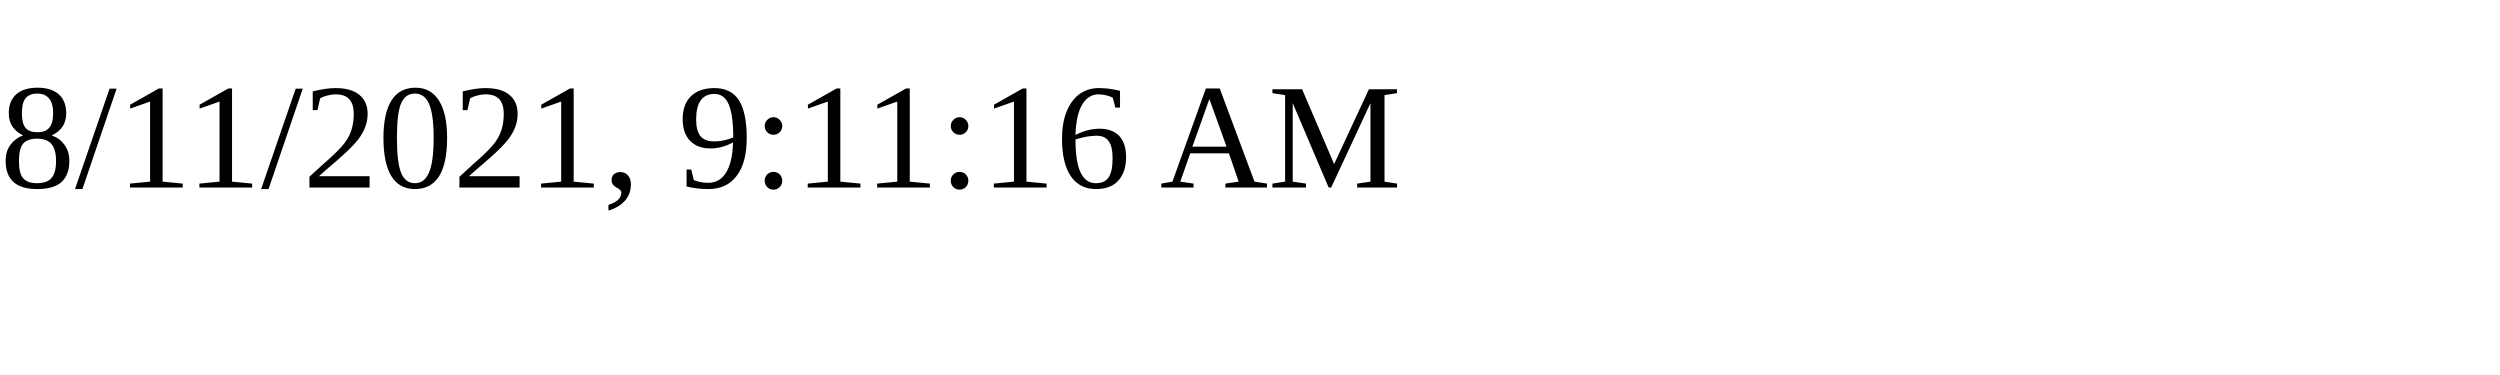
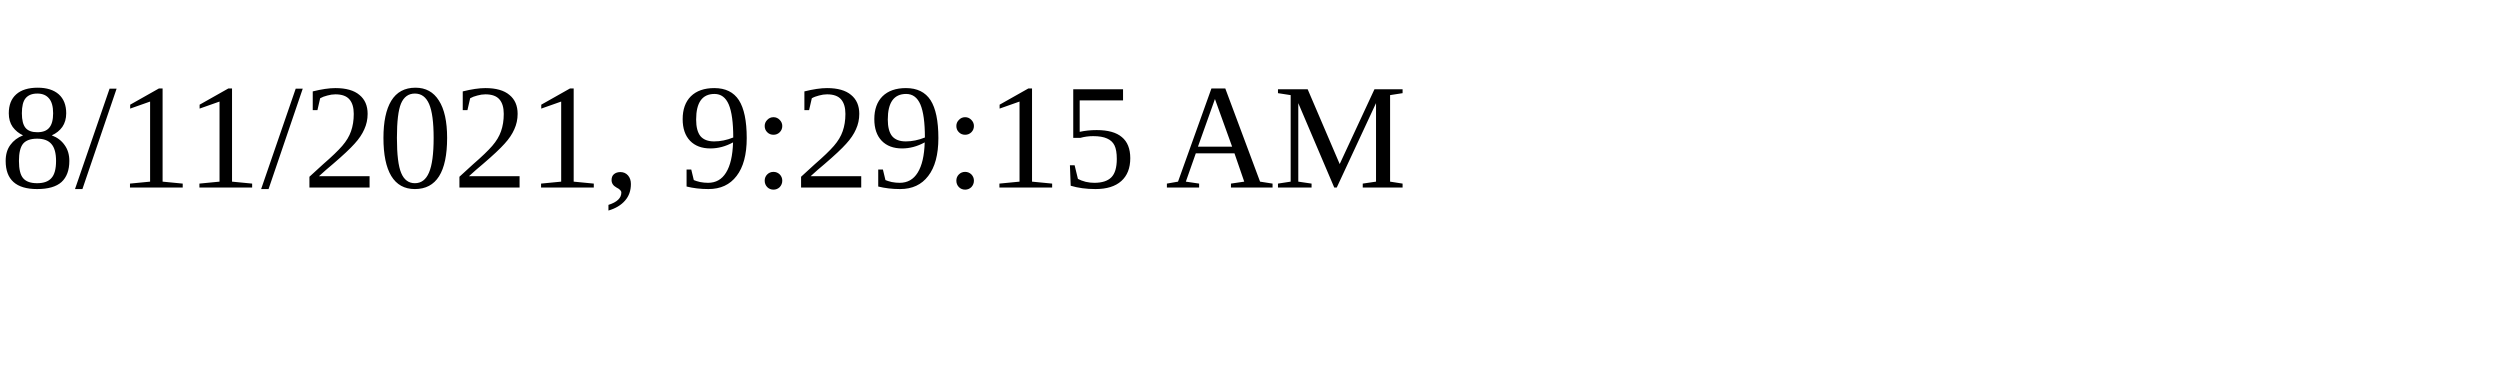
<svg xmlns="http://www.w3.org/2000/svg" height="30" width="200">
-   <text x="0" y="15">8/11/2021, 9:11:16 AM</text>
+   <text x="0" y="15">8/11/2021, 9:29:15 AM</text>
</svg>
